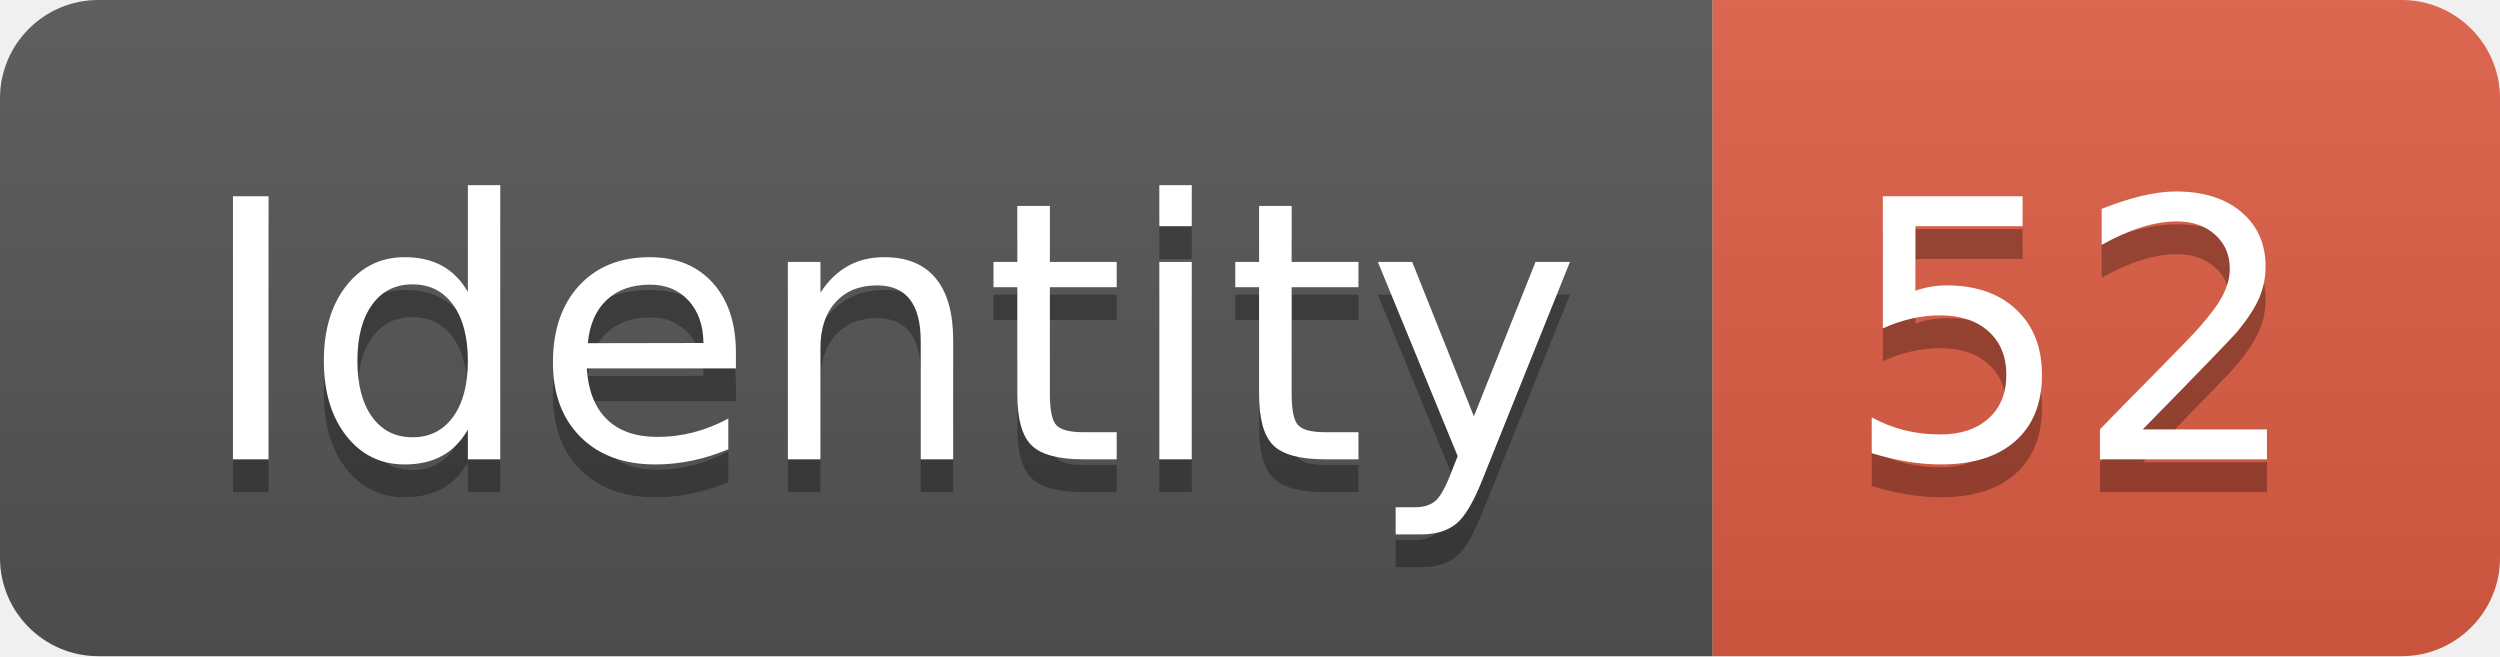
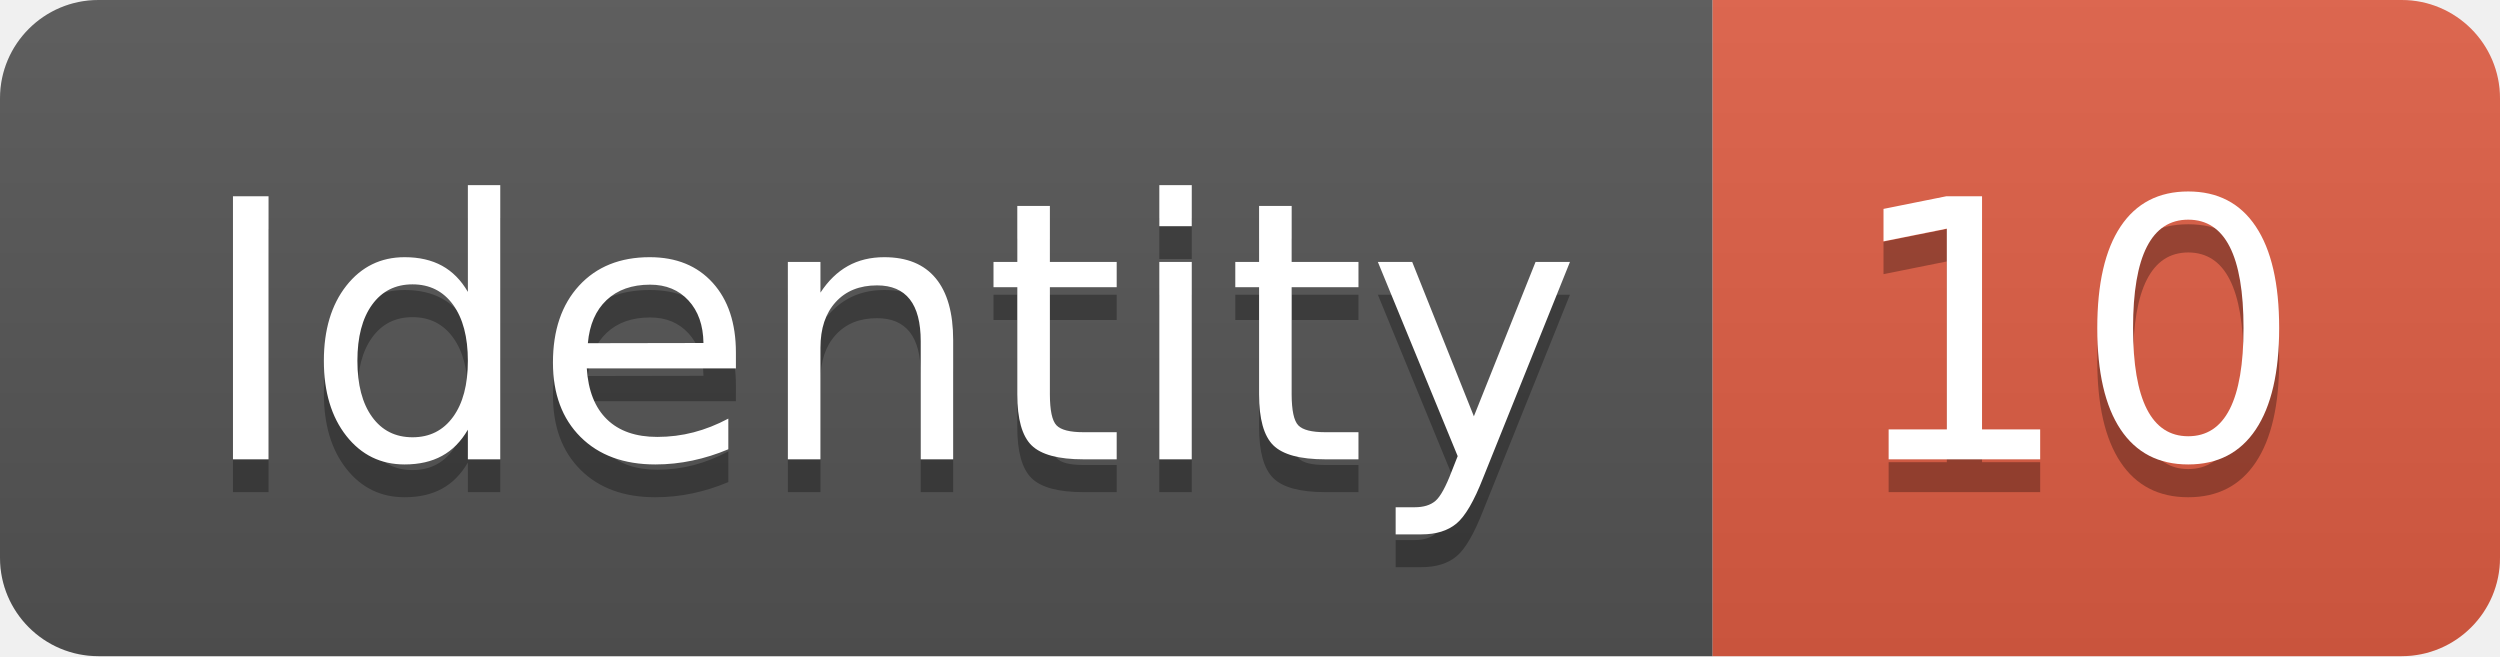
<svg xmlns="http://www.w3.org/2000/svg" width="76.2" height="20">
  <linearGradient id="smooth" x2="0" y2="100%">
    <stop offset="0" stop-color="#bbb" stop-opacity=".1" />
    <stop offset="1" stop-opacity=".1" />
  </linearGradient>
  <clipPath id="round">
    <rect width="76.2" height="20" rx="3" fill="#fff" />
  </clipPath>
  <g clip-path="url(#round)">
    <rect width="52.2" height="20" fill="#555" />
    <rect x="52.2" width="24.0" height="20" fill="#e05d44" />
    <rect width="76.2" height="20" fill="url(#smooth)" />
  </g>
  <g fill="#fff" text-anchor="middle" font-family="DejaVu Sans,Verdana,Geneva,sans-serif" font-size="110">
    <text x="271.0" y="150" fill="#010101" fill-opacity=".3" transform="scale(0.1)" textLength="422.0" lengthAdjust="spacing">Identity</text>
    <text x="271.0" y="140" transform="scale(0.1)" textLength="422.0" lengthAdjust="spacing">Identity</text>
-     <text x="632.0" y="150" fill="#010101" fill-opacity=".3" transform="scale(0.1)" textLength="140.0" lengthAdjust="spacing">52</text>
-     <text x="632.0" y="140" transform="scale(0.1)" textLength="140.0" lengthAdjust="spacing">52</text>
+     <text x="632.0" y="150" fill="#010101" fill-opacity=".3" transform="scale(0.1)" textLength="140.0" lengthAdjust="spacing">10</text>
+     <text x="632.0" y="140" transform="scale(0.1)" textLength="140.0" lengthAdjust="spacing">10</text>
  </g>
</svg>
